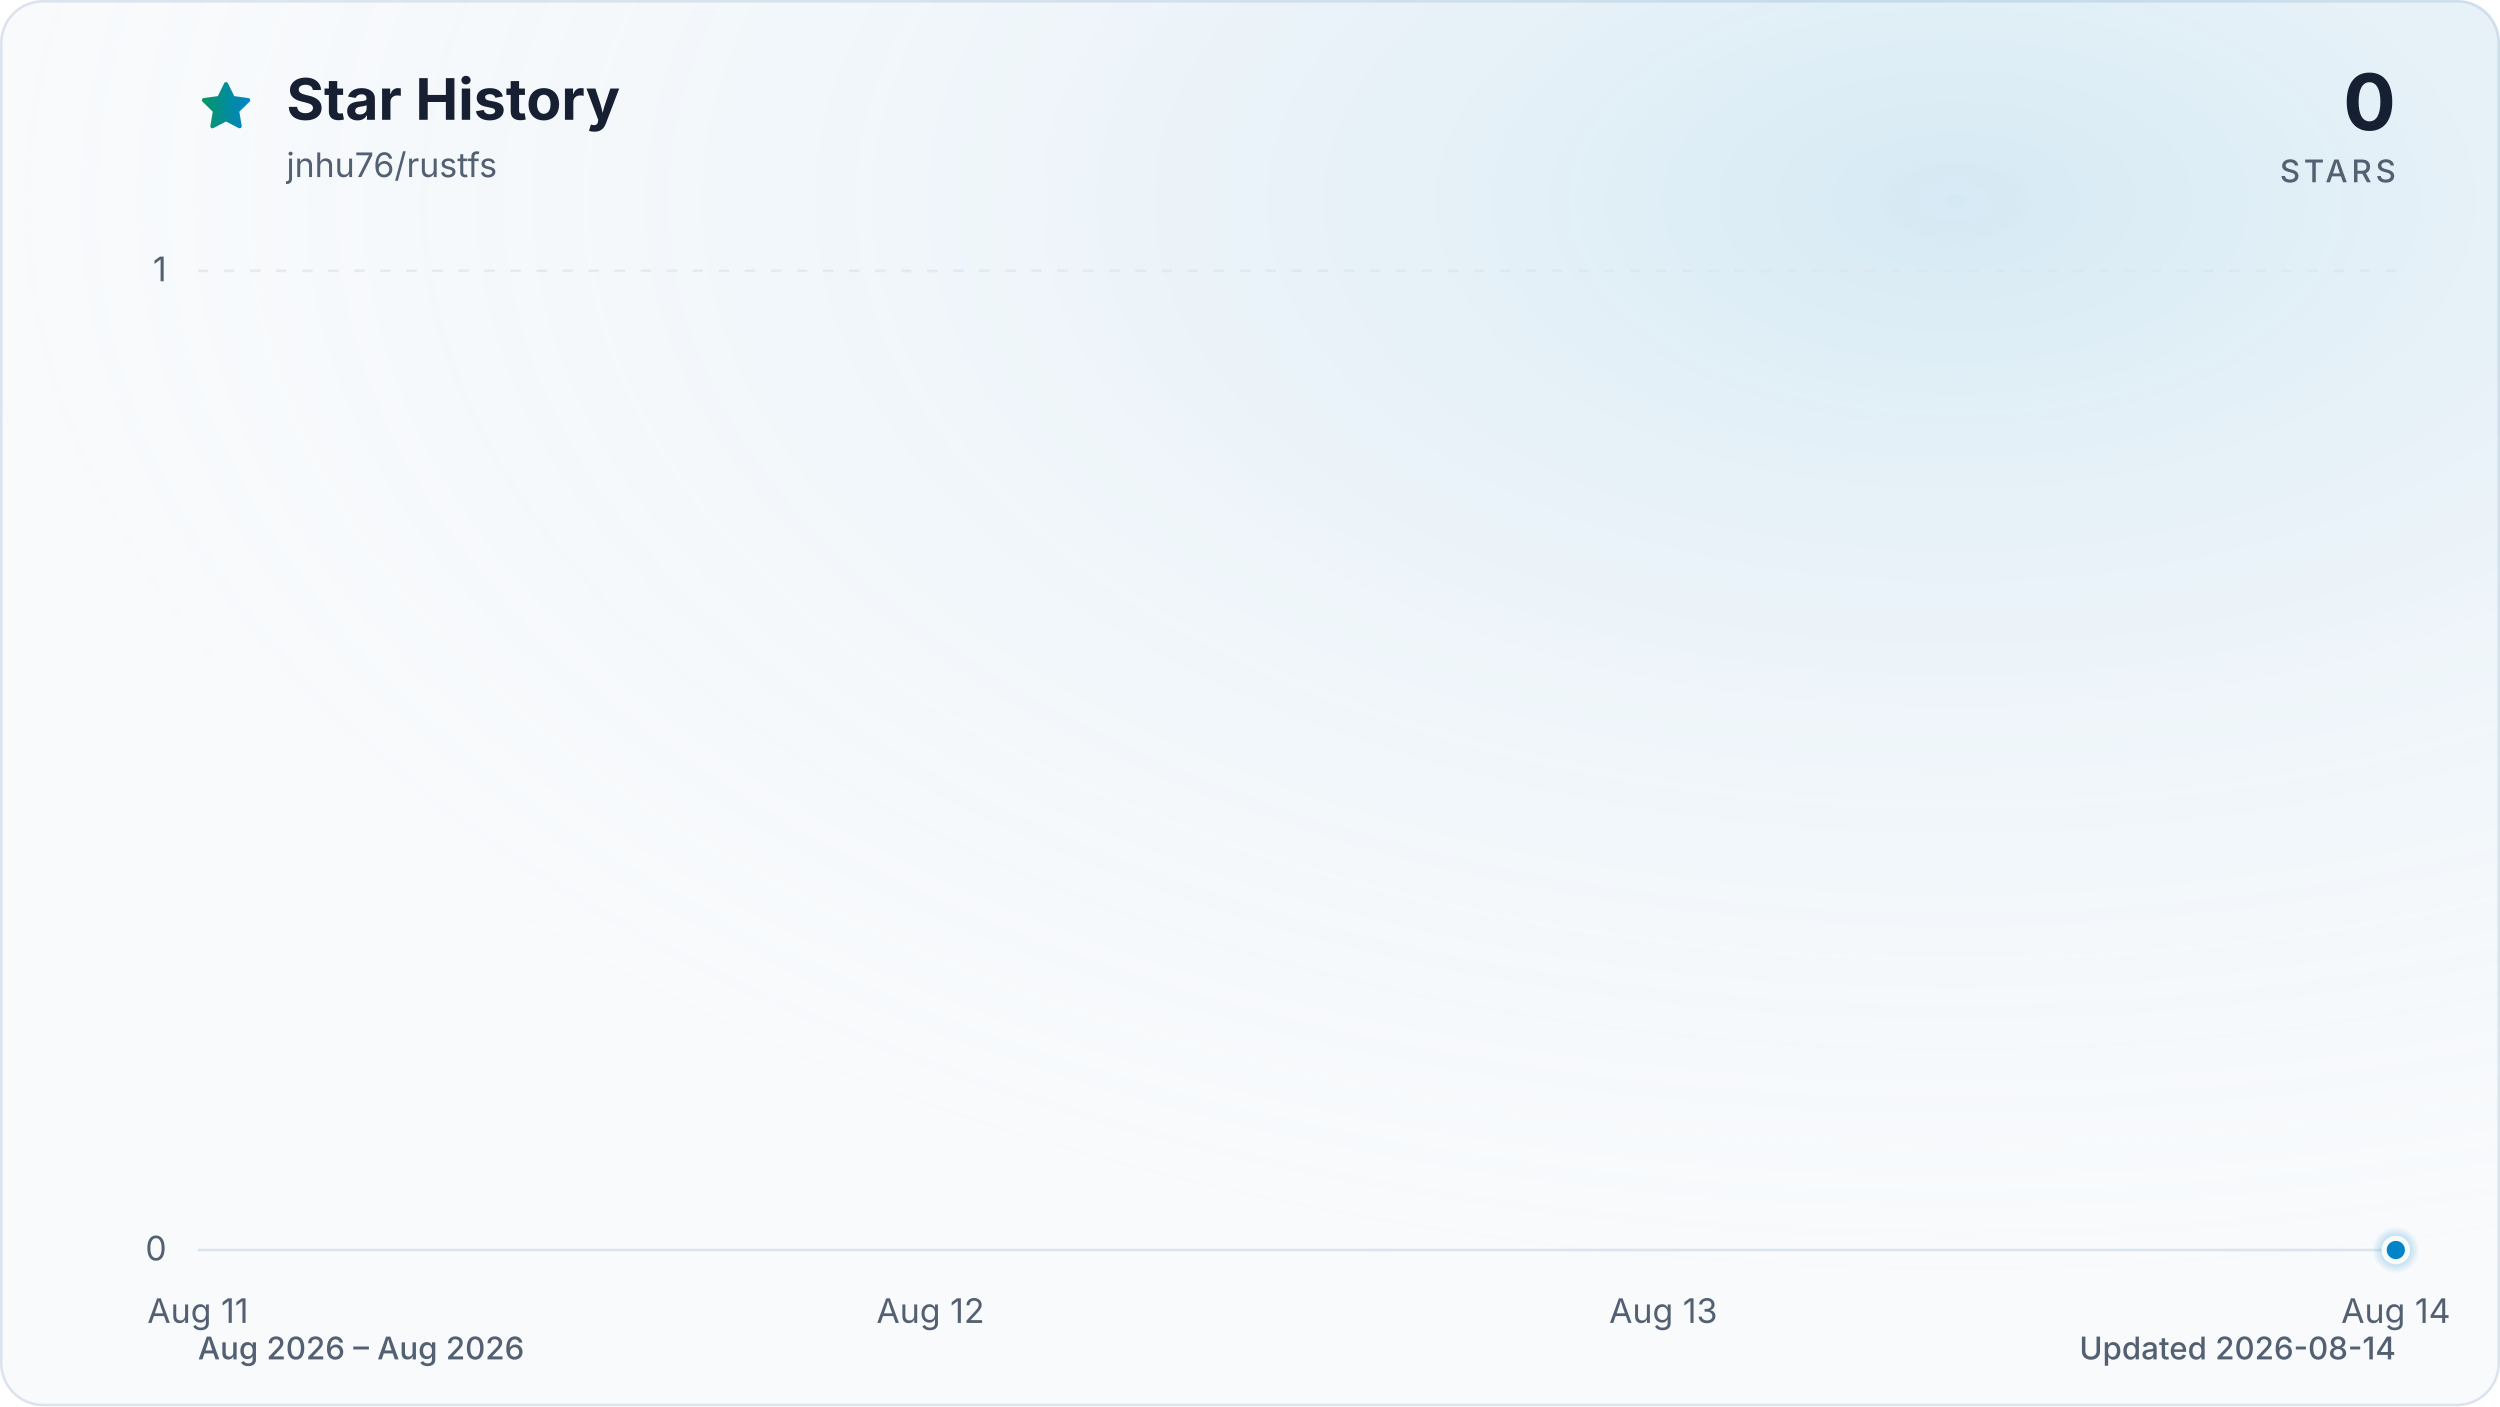
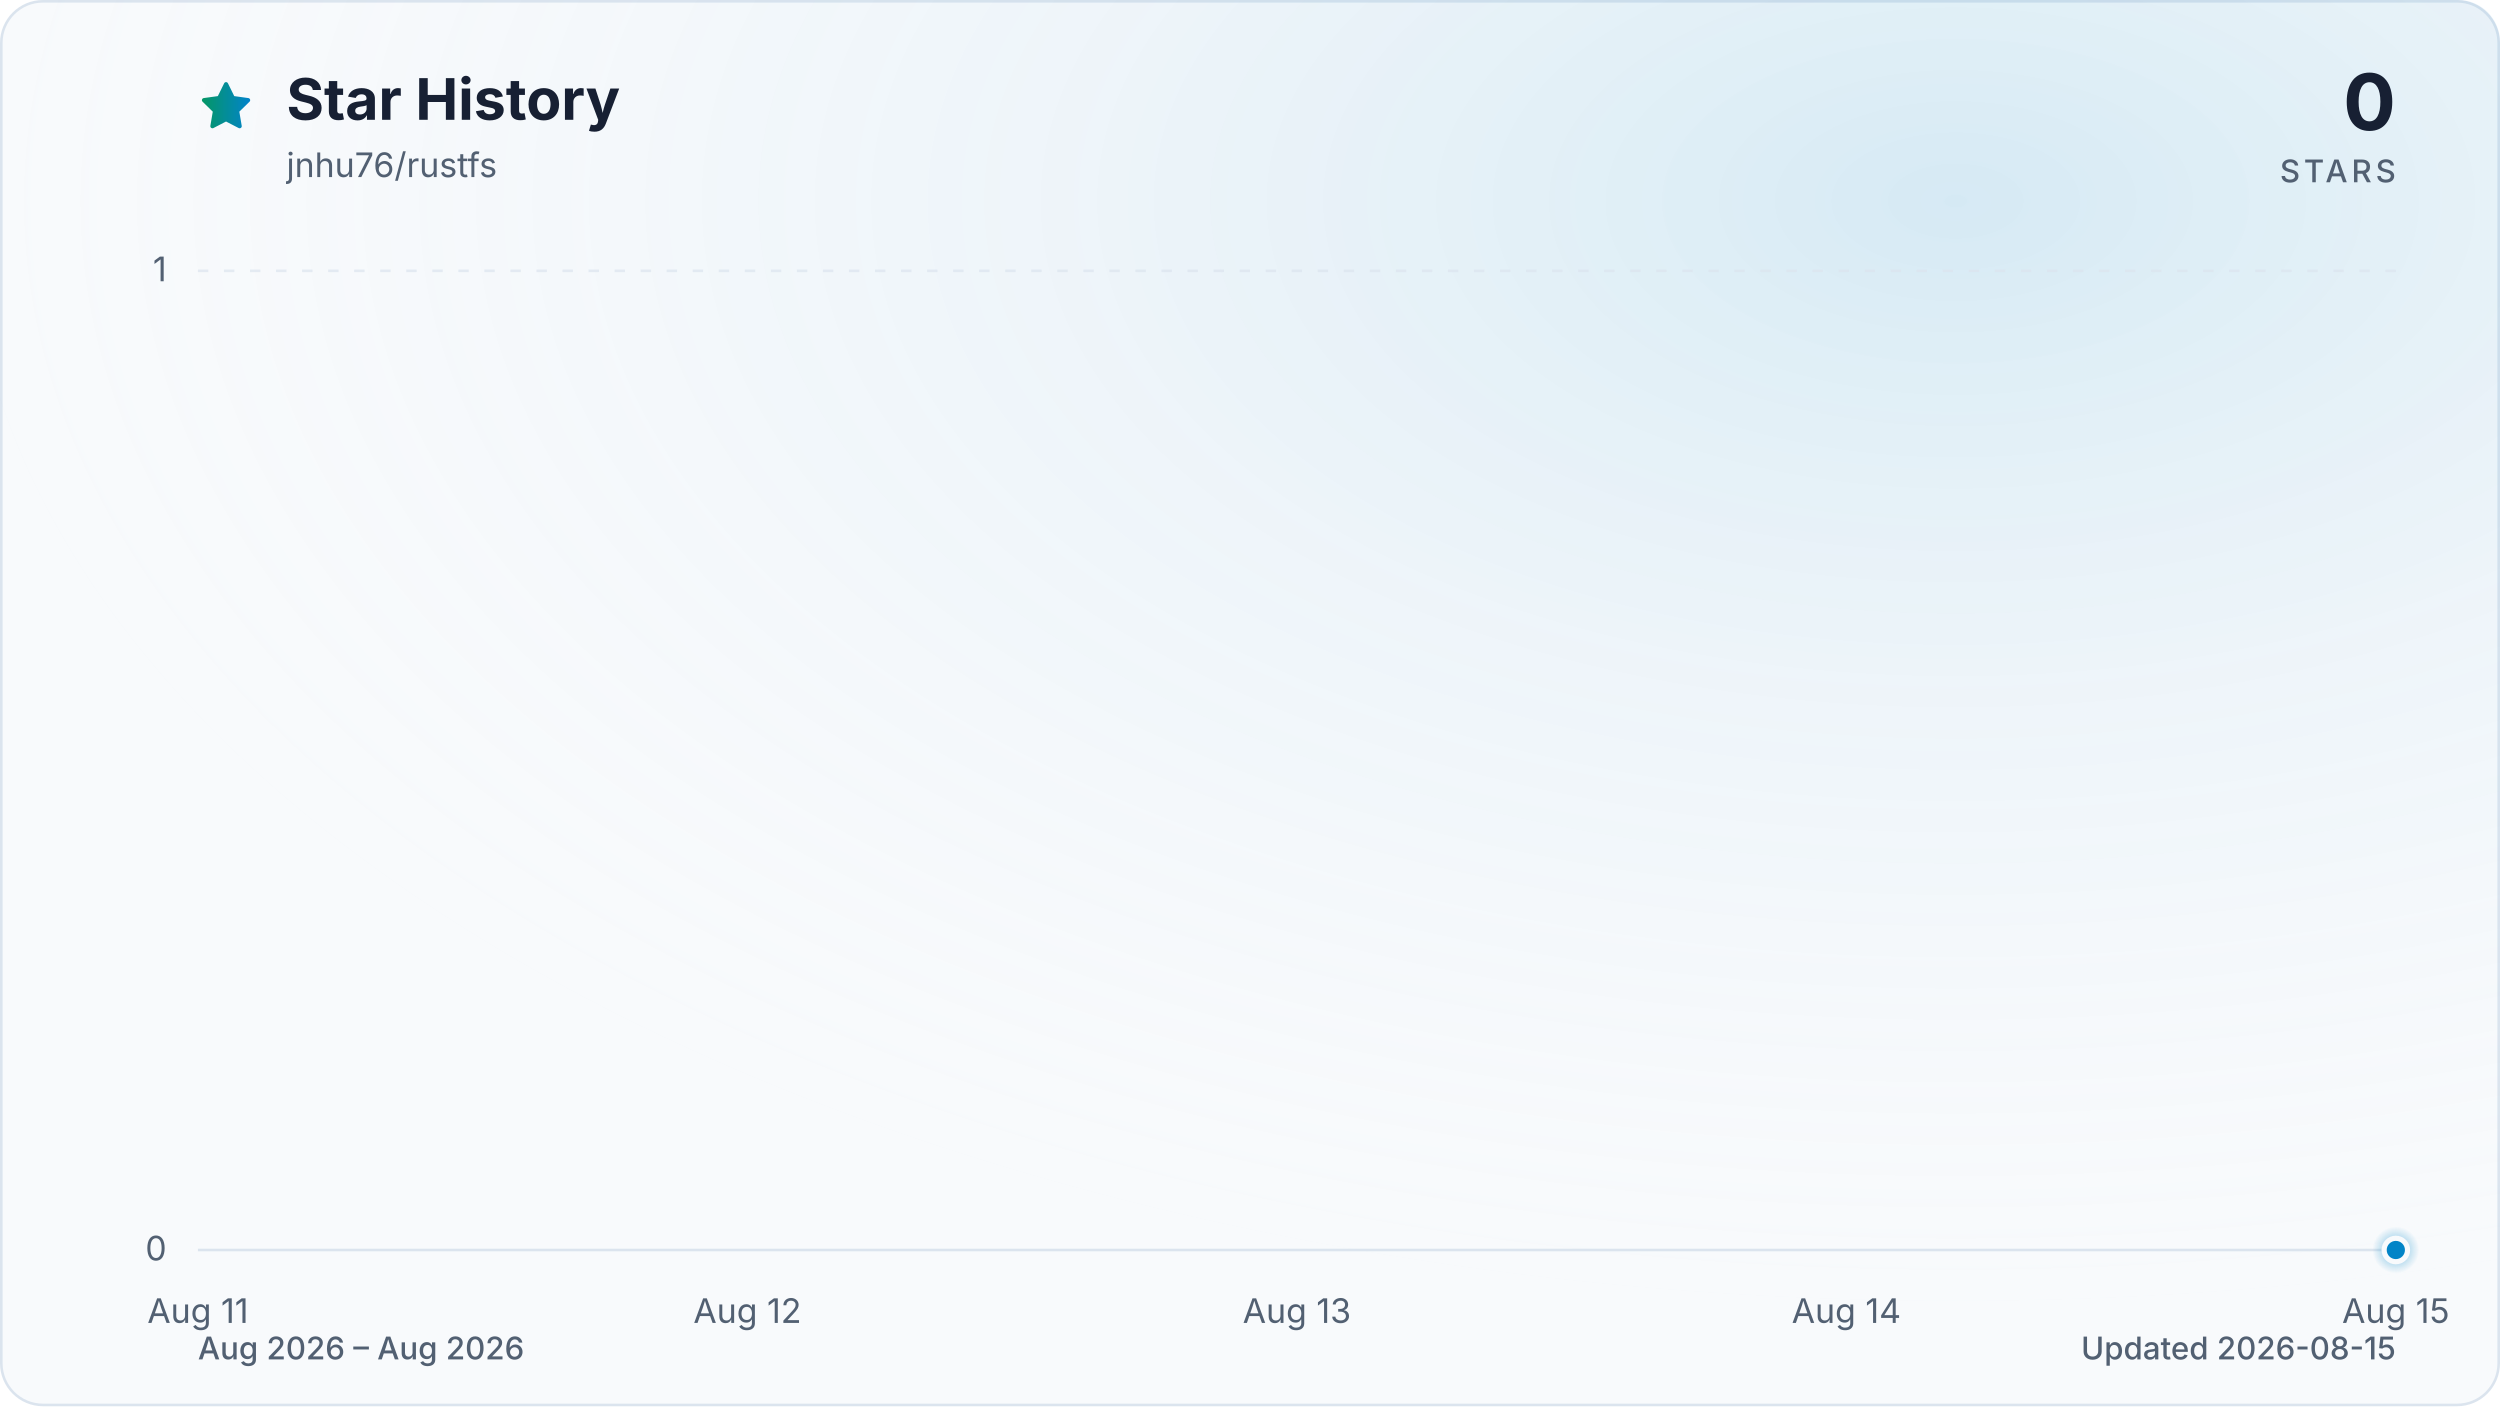
<svg xmlns="http://www.w3.org/2000/svg" viewBox="0 0 960 540" role="img" aria-labelledby="title description" data-style="gradient" data-variant="glow" data-animated="true">
  <defs>
    <linearGradient id="trend" x1="0" y1="0" x2="1" y2="0">
      <stop offset="0%" stop-color="#059669" />
      <stop offset="100%" stop-color="#0284c7" />
    </linearGradient>
    <linearGradient id="area" x1="0" y1="0" x2="0" y2="1">
      <stop offset="0%" stop-color="#059669" stop-opacity="0.30" />
      <stop offset="55%" stop-color="#0284c7" stop-opacity="0.10" />
      <stop offset="100%" stop-color="#0284c7" stop-opacity="0.01" />
    </linearGradient>
    <radialGradient id="marker-halo" cx="50%" cy="50%" r="50%">
      <stop offset="0%" stop-color="#0284c7" stop-opacity="0.55" />
      <stop offset="100%" stop-color="#0284c7" stop-opacity="0" />
    </radialGradient>
    <radialGradient id="surface-glow" cx="78%" cy="14%" r="80%">
      <stop offset="0%" stop-color="#0284c7" stop-opacity="0.14" />
      <stop offset="100%" stop-color="#f8fafc" stop-opacity="0" />
    </radialGradient>
    <filter id="trend-glow" x="-20%" y="-20%" width="140%" height="140%">
      <feGaussianBlur stdDeviation="7" />
    </filter>
  </defs>
  <style>
.trend-enter{transform-box:fill-box;transform-origin:center;animation:trend-enter 520ms cubic-bezier(0.16,1,0.3,1)}
.marker-enter{transform-box:fill-box;transform-origin:center;animation:marker-enter 320ms cubic-bezier(0.16,1,0.3,1) 200ms both}
.marker-pulse{transform-box:fill-box;transform-origin:center;animation:marker-pulse 2.6s ease-out infinite}
@keyframes trend-enter{from{opacity:.35;transform:translateY(10px)}to{opacity:1;transform:translateY(0)}}
@keyframes marker-enter{from{opacity:0;transform:scale(.4)}to{opacity:1;transform:scale(1)}}
@keyframes marker-pulse{0%{opacity:.5;transform:scale(.7)}70%,100%{opacity:0;transform:scale(2.1)}}
@media (prefers-reduced-motion:reduce){.trend-enter,.marker-enter,.marker-pulse{animation:none!important}}
@media (prefers-reduced-motion:reduce){.marker-pulse{opacity:0}}
</style>
  <rect x="0.5" y="0.5" width="959" height="539" fill="#f8fafc" stroke="#dbe4ee" stroke-width="1" rx="16" />
  <rect width="960" height="540" fill="url(#surface-glow)" rx="16" />
  <path d="M12 2.6l2.9 5.9 6.5.9-4.7 4.6 1.1 6.5-5.8-3-5.8 3 1.1-6.5-4.7-4.6 6.5-.9L12 2.6Z" transform="translate(76 30) scale(.9)" fill="url(#trend)" stroke="url(#trend)" stroke-width="1.8" stroke-linejoin="round" aria-hidden="true" />
  <text x="110" y="46" fill="#172033" font-family="ui-sans-serif, system-ui, -apple-system, BlinkMacSystemFont, 'Segoe UI', sans-serif" font-size="22" font-weight="700">Star History</text>
  <text x="110" y="68" fill="#526072" font-family="ui-sans-serif, system-ui, -apple-system, BlinkMacSystemFont, 'Segoe UI', sans-serif" font-size="13">jnhu76/rustfs</text>
  <text x="920" y="50" fill="#172033" font-family="ui-sans-serif, system-ui, -apple-system, BlinkMacSystemFont, 'Segoe UI', sans-serif" font-size="30" font-weight="700" text-anchor="end">0</text>
  <text x="920" y="70" fill="#526072" font-family="ui-sans-serif, system-ui, -apple-system, BlinkMacSystemFont, 'Segoe UI', sans-serif" font-size="12" font-weight="500" letter-spacing="1.5" text-anchor="end">STARS</text>
  <line x1="76" y1="480.0" x2="920" y2="480.0" stroke="#dbe4ee" stroke-width="1" stroke-dasharray="0" opacity="1" />
  <text x="64" y="484.0" fill="#526072" font-family="ui-sans-serif, system-ui, -apple-system, BlinkMacSystemFont, 'Segoe UI', sans-serif" font-size="13" text-anchor="end">0</text>
  <line x1="76" y1="104.0" x2="920" y2="104.0" stroke="#dbe4ee" stroke-width="1" stroke-dasharray="4 6" opacity="0.7" />
  <text x="64" y="108.0" fill="#526072" font-family="ui-sans-serif, system-ui, -apple-system, BlinkMacSystemFont, 'Segoe UI', sans-serif" font-size="13" text-anchor="end">1</text>
  <text x="76.0" y="508" fill="#526072" font-family="ui-sans-serif, system-ui, -apple-system, BlinkMacSystemFont, 'Segoe UI', sans-serif" font-size="13" text-anchor="middle">Aug 11</text>
-   <text x="357.3" y="508" fill="#526072" font-family="ui-sans-serif, system-ui, -apple-system, BlinkMacSystemFont, 'Segoe UI', sans-serif" font-size="13" text-anchor="middle">Aug 12</text>
-   <text x="638.7" y="508" fill="#526072" font-family="ui-sans-serif, system-ui, -apple-system, BlinkMacSystemFont, 'Segoe UI', sans-serif" font-size="13" text-anchor="middle">Aug 13</text>
-   <text x="920.0" y="508" fill="#526072" font-family="ui-sans-serif, system-ui, -apple-system, BlinkMacSystemFont, 'Segoe UI', sans-serif" font-size="13" text-anchor="middle">Aug 14</text>
+   <text x="287.0" y="508" fill="#526072" font-family="ui-sans-serif, system-ui, -apple-system, BlinkMacSystemFont, 'Segoe UI', sans-serif" font-size="13" text-anchor="middle">Aug 12</text>
+   <text x="498.0" y="508" fill="#526072" font-family="ui-sans-serif, system-ui, -apple-system, BlinkMacSystemFont, 'Segoe UI', sans-serif" font-size="13" text-anchor="middle">Aug 13</text>
+   <text x="709.0" y="508" fill="#526072" font-family="ui-sans-serif, system-ui, -apple-system, BlinkMacSystemFont, 'Segoe UI', sans-serif" font-size="13" text-anchor="middle">Aug 14</text>
+   <text x="920.0" y="508" fill="#526072" font-family="ui-sans-serif, system-ui, -apple-system, BlinkMacSystemFont, 'Segoe UI', sans-serif" font-size="13" text-anchor="middle">Aug 15</text>
  <g class="trend-enter">
-     <path d="M 76.0 480.0 C 169.8 480.0, 263.6 480.0, 357.3 480.0 C 451.1 480.0, 544.9 480.0, 638.7 480.0 C 732.4 480.0, 826.2 480.0, 920.0 480.0 L 920.0 480.0 L 76.0 480.0 Z" fill="url(#area)" />
-     <path d="M 76.0 480.0 C 169.8 480.0, 263.6 480.0, 357.3 480.0 C 451.1 480.0, 544.9 480.0, 638.7 480.0 C 732.4 480.0, 826.2 480.0, 920.0 480.0" fill="none" stroke="url(#trend)" stroke-width="12" stroke-linecap="round" stroke-linejoin="round" opacity="0.16" filter="url(#trend-glow)" />
-     <path d="M 76.0 480.0 C 169.8 480.0, 263.6 480.0, 357.3 480.0 C 451.1 480.0, 544.9 480.0, 638.7 480.0 C 732.4 480.0, 826.2 480.0, 920.0 480.0" fill="none" stroke="url(#trend)" stroke-width="3" stroke-linecap="round" stroke-linejoin="round" />
+     <path d="M 76.0 480.0 C 146.3 480.0, 216.7 480.0, 287.0 480.0 C 357.3 480.0, 427.7 480.0, 498.0 480.0 C 568.3 480.0, 638.7 480.0, 709.0 480.0 C 779.3 480.0, 849.7 480.0, 920.0 480.0 L 920.0 480.0 L 76.0 480.0 Z" fill="url(#area)" />
+     <path d="M 76.0 480.0 C 146.3 480.0, 216.7 480.0, 287.0 480.0 C 357.3 480.0, 427.7 480.0, 498.0 480.0 C 568.3 480.0, 638.7 480.0, 709.0 480.0 C 779.3 480.0, 849.7 480.0, 920.0 480.0" fill="none" stroke="url(#trend)" stroke-width="12" stroke-linecap="round" stroke-linejoin="round" opacity="0.16" filter="url(#trend-glow)" />
+     <path d="M 76.0 480.0 C 146.3 480.0, 216.7 480.0, 287.0 480.0 C 357.3 480.0, 427.7 480.0, 498.0 480.0 C 568.3 480.0, 638.7 480.0, 709.0 480.0 C 779.3 480.0, 849.7 480.0, 920.0 480.0" fill="none" stroke="url(#trend)" stroke-width="3" stroke-linecap="round" stroke-linejoin="round" />
  </g>
  <g class="marker-enter">
    <circle class="marker-pulse" cx="920.0" cy="480.0" r="9" fill="url(#marker-halo)" />
    <circle cx="920.0" cy="480.0" r="4.5" fill="#0284c7" stroke="#f8fafc" stroke-width="2" />
  </g>
  <text x="76" y="522" fill="#526072" font-family="ui-sans-serif, system-ui, -apple-system, BlinkMacSystemFont, 'Segoe UI', sans-serif" font-size="12" font-weight="500">Aug 2026 – Aug 2026</text>
-   <text x="920" y="522" fill="#526072" font-family="ui-sans-serif, system-ui, -apple-system, BlinkMacSystemFont, 'Segoe UI', sans-serif" font-size="12" font-weight="500" text-anchor="end">Updated 2026-08-14</text>
+   <text x="920" y="522" fill="#526072" font-family="ui-sans-serif, system-ui, -apple-system, BlinkMacSystemFont, 'Segoe UI', sans-serif" font-size="12" font-weight="500" text-anchor="end">Updated 2026-08-15</text>
</svg>
